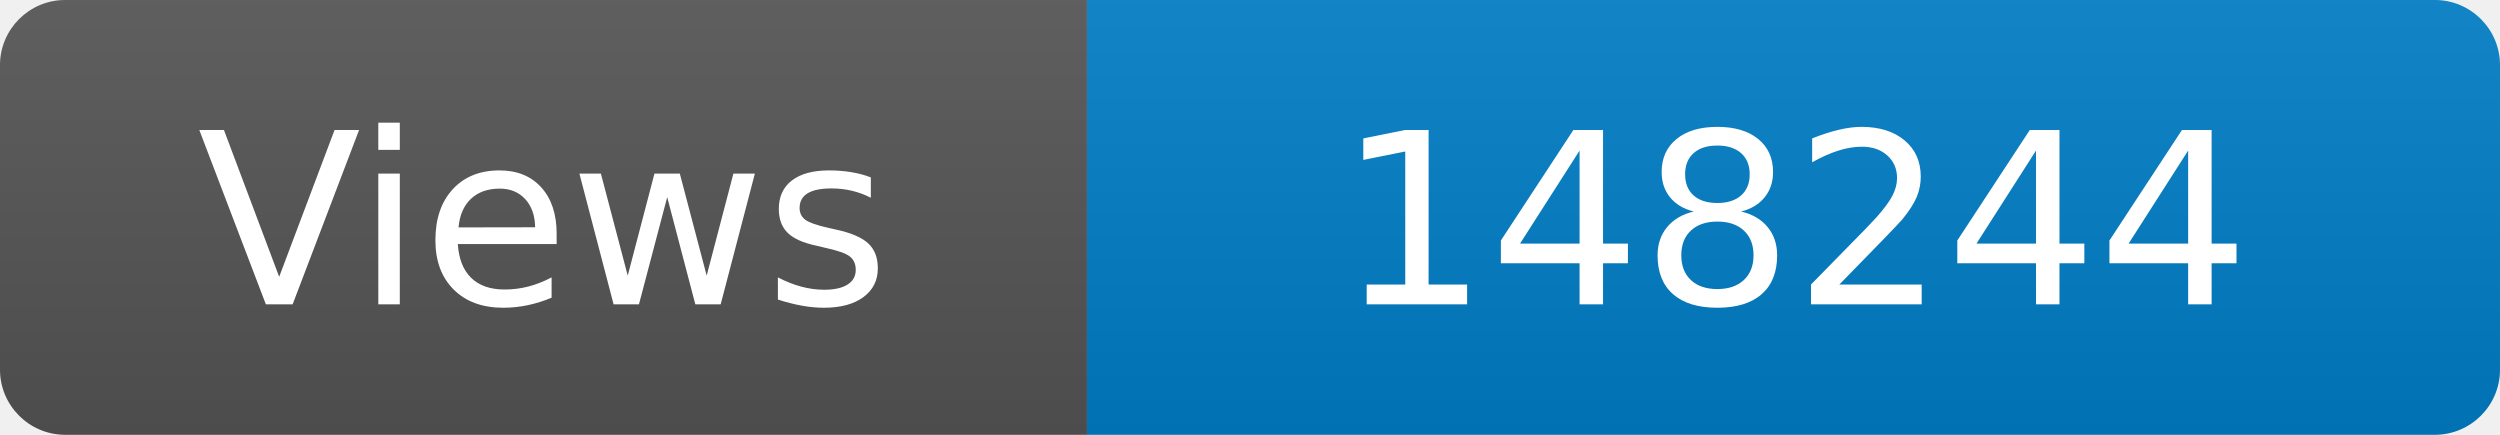
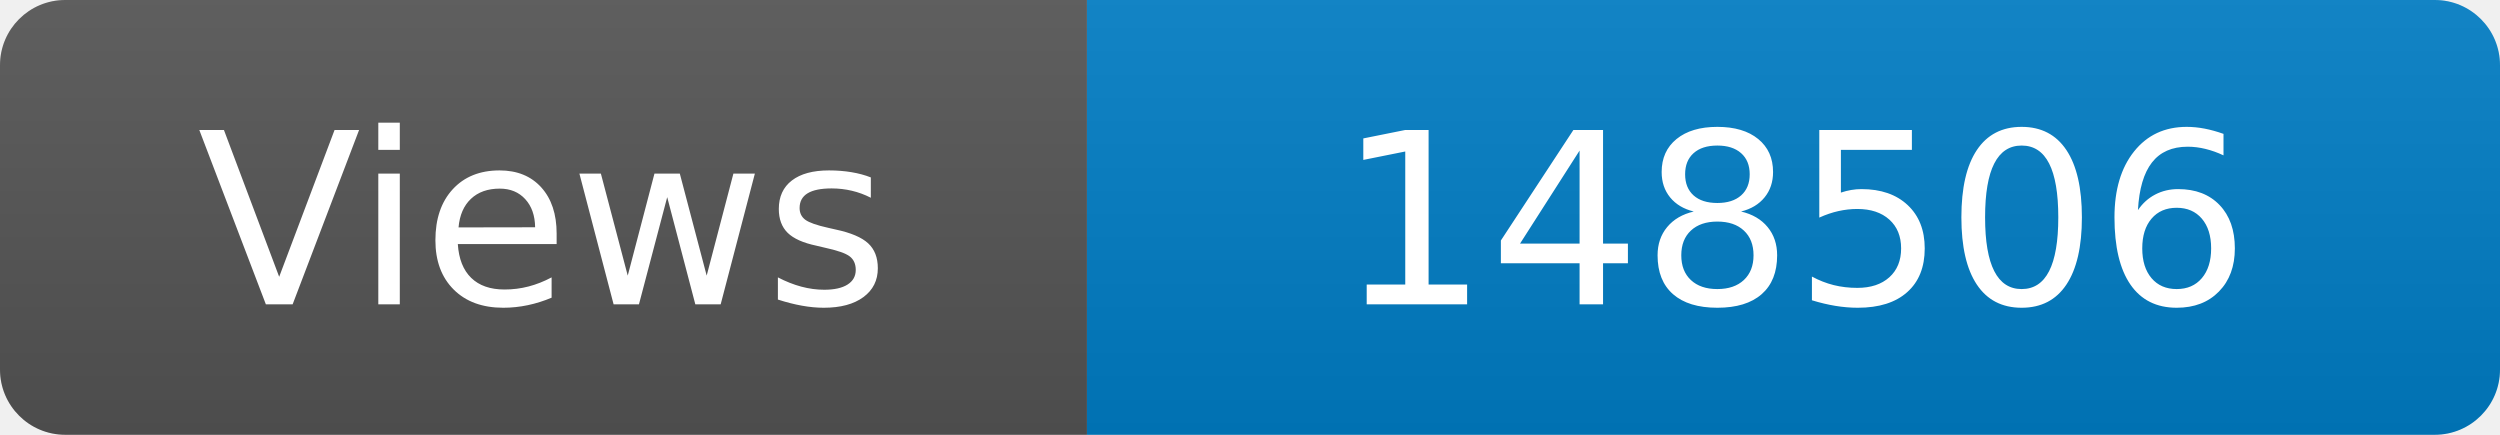
<svg xmlns="http://www.w3.org/2000/svg" width="115" height="20" role="img" aria-label="Maintained?: yes">
  <linearGradient id="s" x2="0" y2="100%">
    <stop offset="0" stop-color="#bbb" stop-opacity=".1" />
    <stop offset="1" stop-opacity=".1" />
  </linearGradient>
  <clipPath id="r">
    <rect width="115" height="20" rx="3" fill="#fff" />
  </clipPath>
  <g clip-path="url(#r)">
    <rect width="50" height="20" fill="#555" />
    <rect x="50" width="160" height="20" fill="#007ec6" />
    <rect width="115" height="20" fill="url(#s)" />
  </g>
  <g fill="#fff" text-anchor="middle" font-family="Verdana,Geneva,DejaVu Sans,sans-serif" font-size="110">
    <text x="250" y="140" transform="scale(.1)" fill="#fff">Views</text>
-     <text x="825" y="140" transform="scale(.1)" fill="#fff">148244</text>
+     <text x="825" y="140" transform="scale(.1)" fill="#fff">148506</text>
  </g>
</svg>
